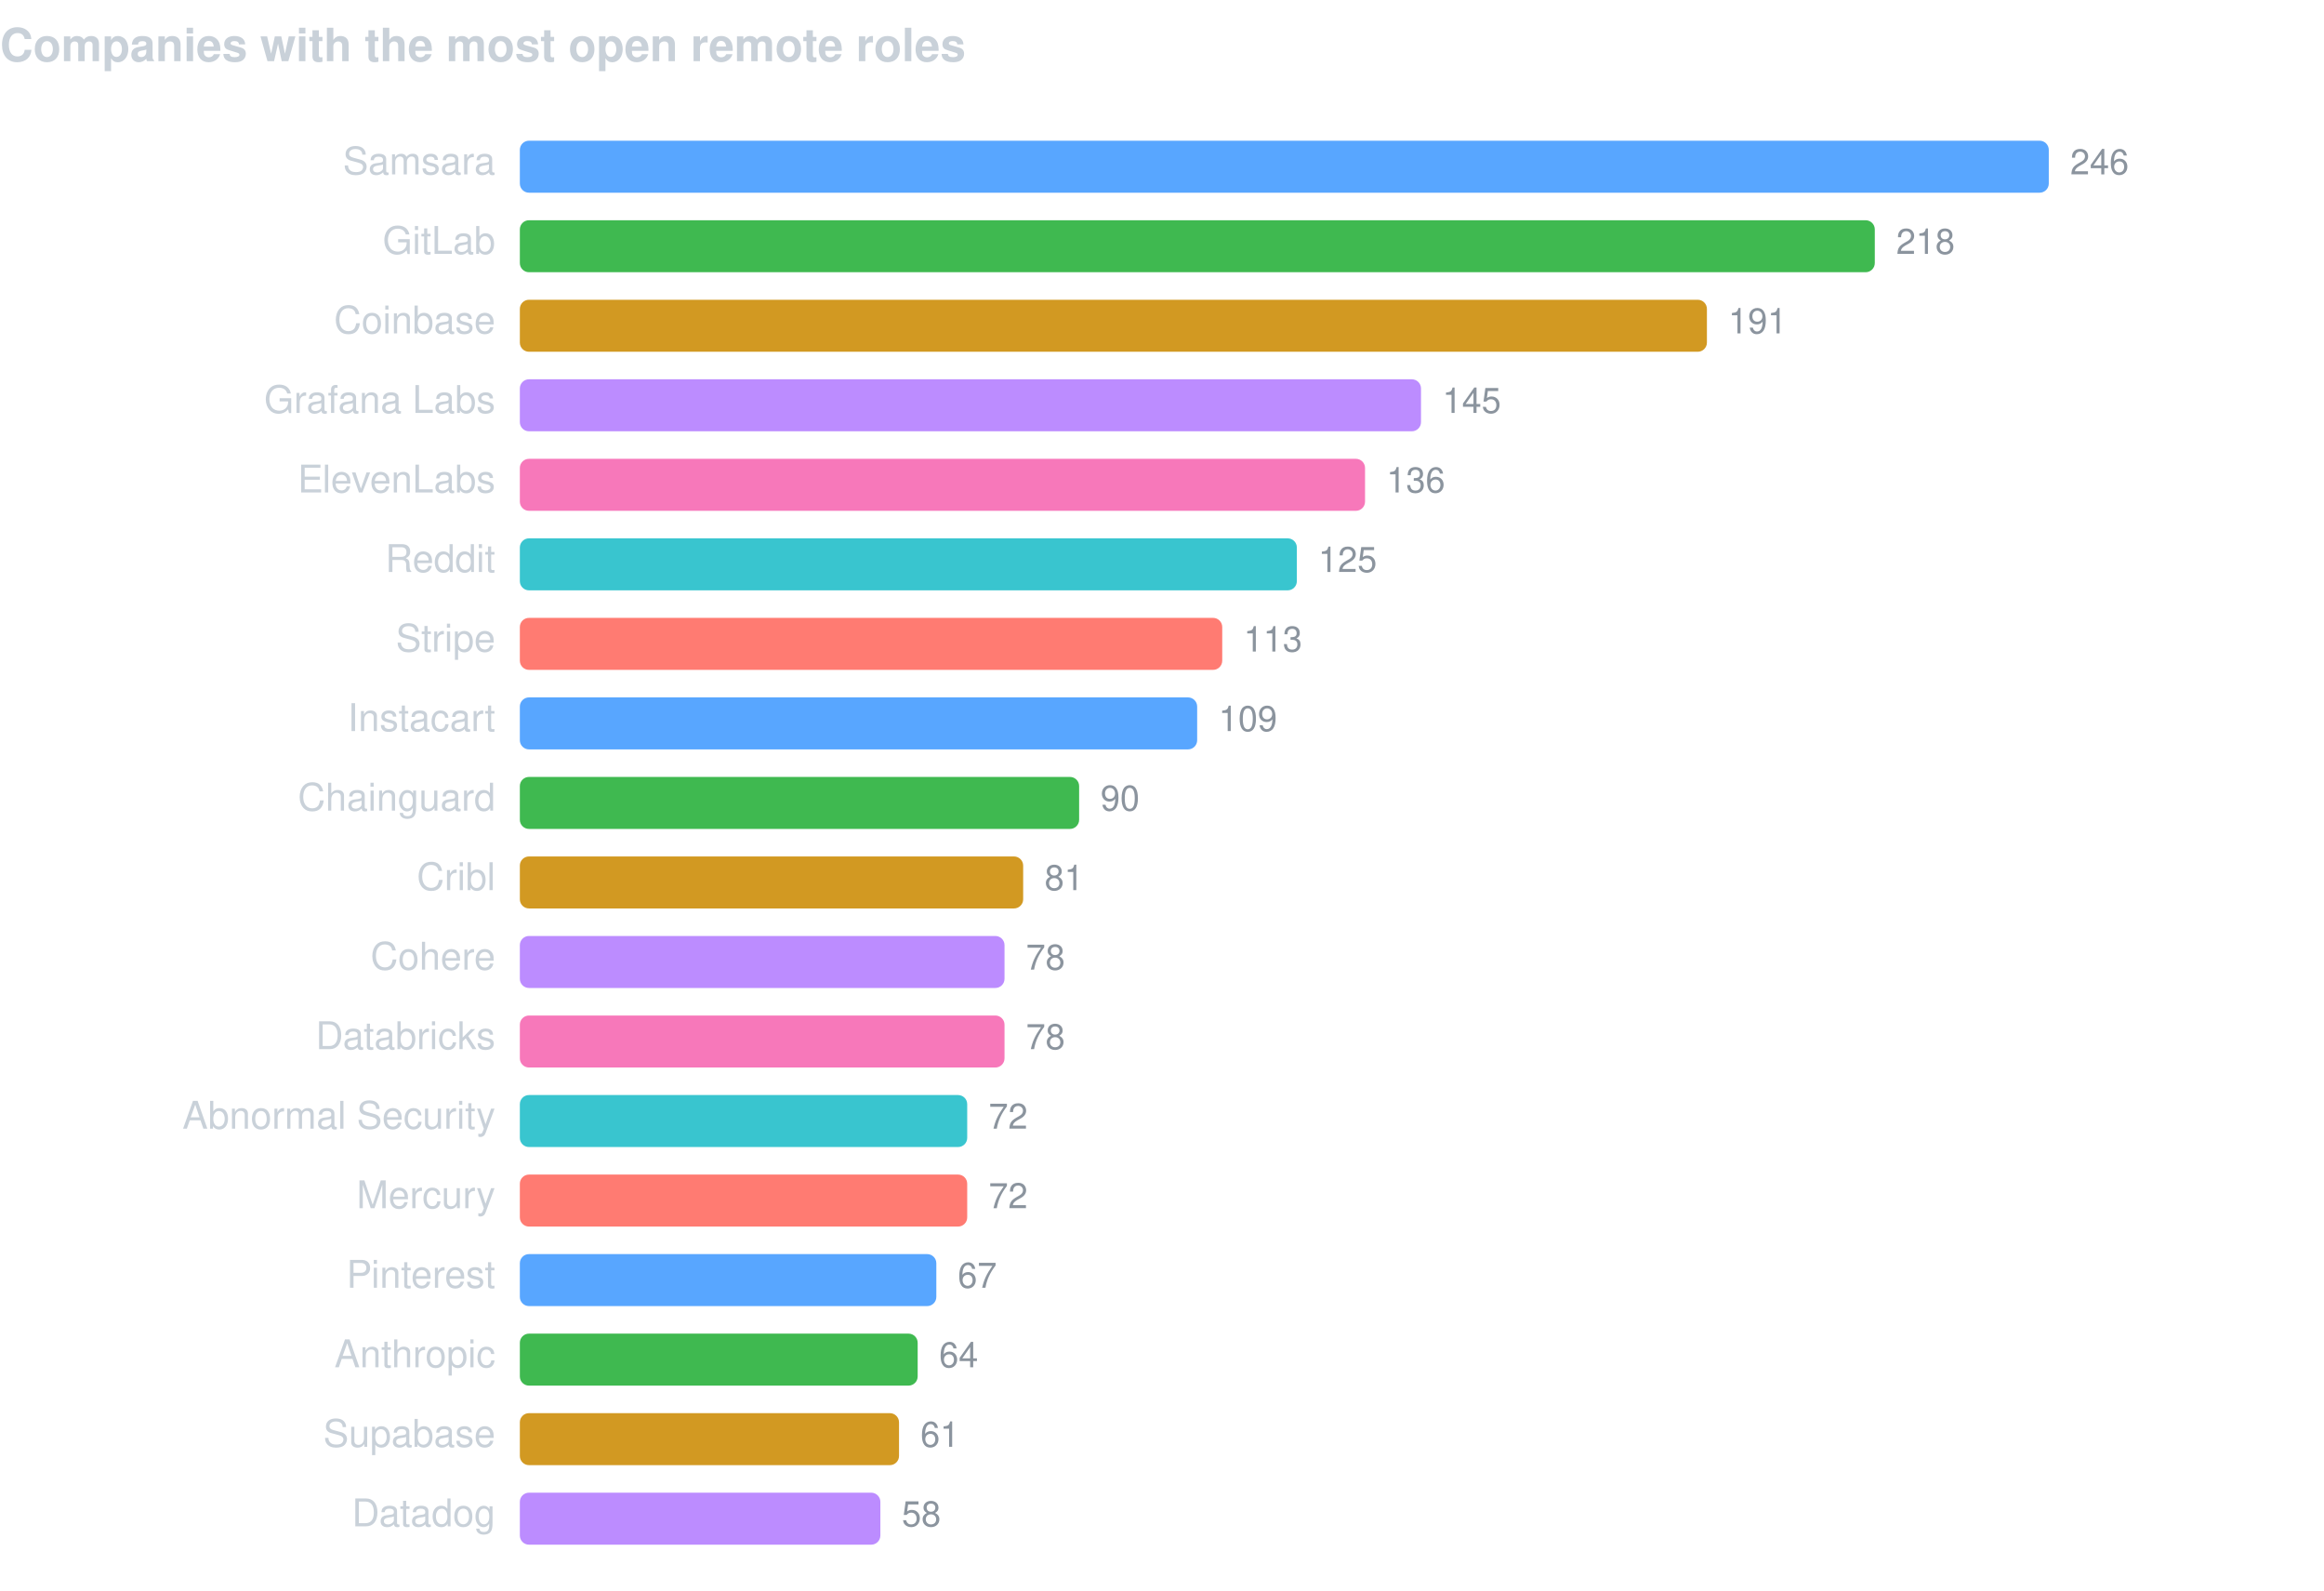
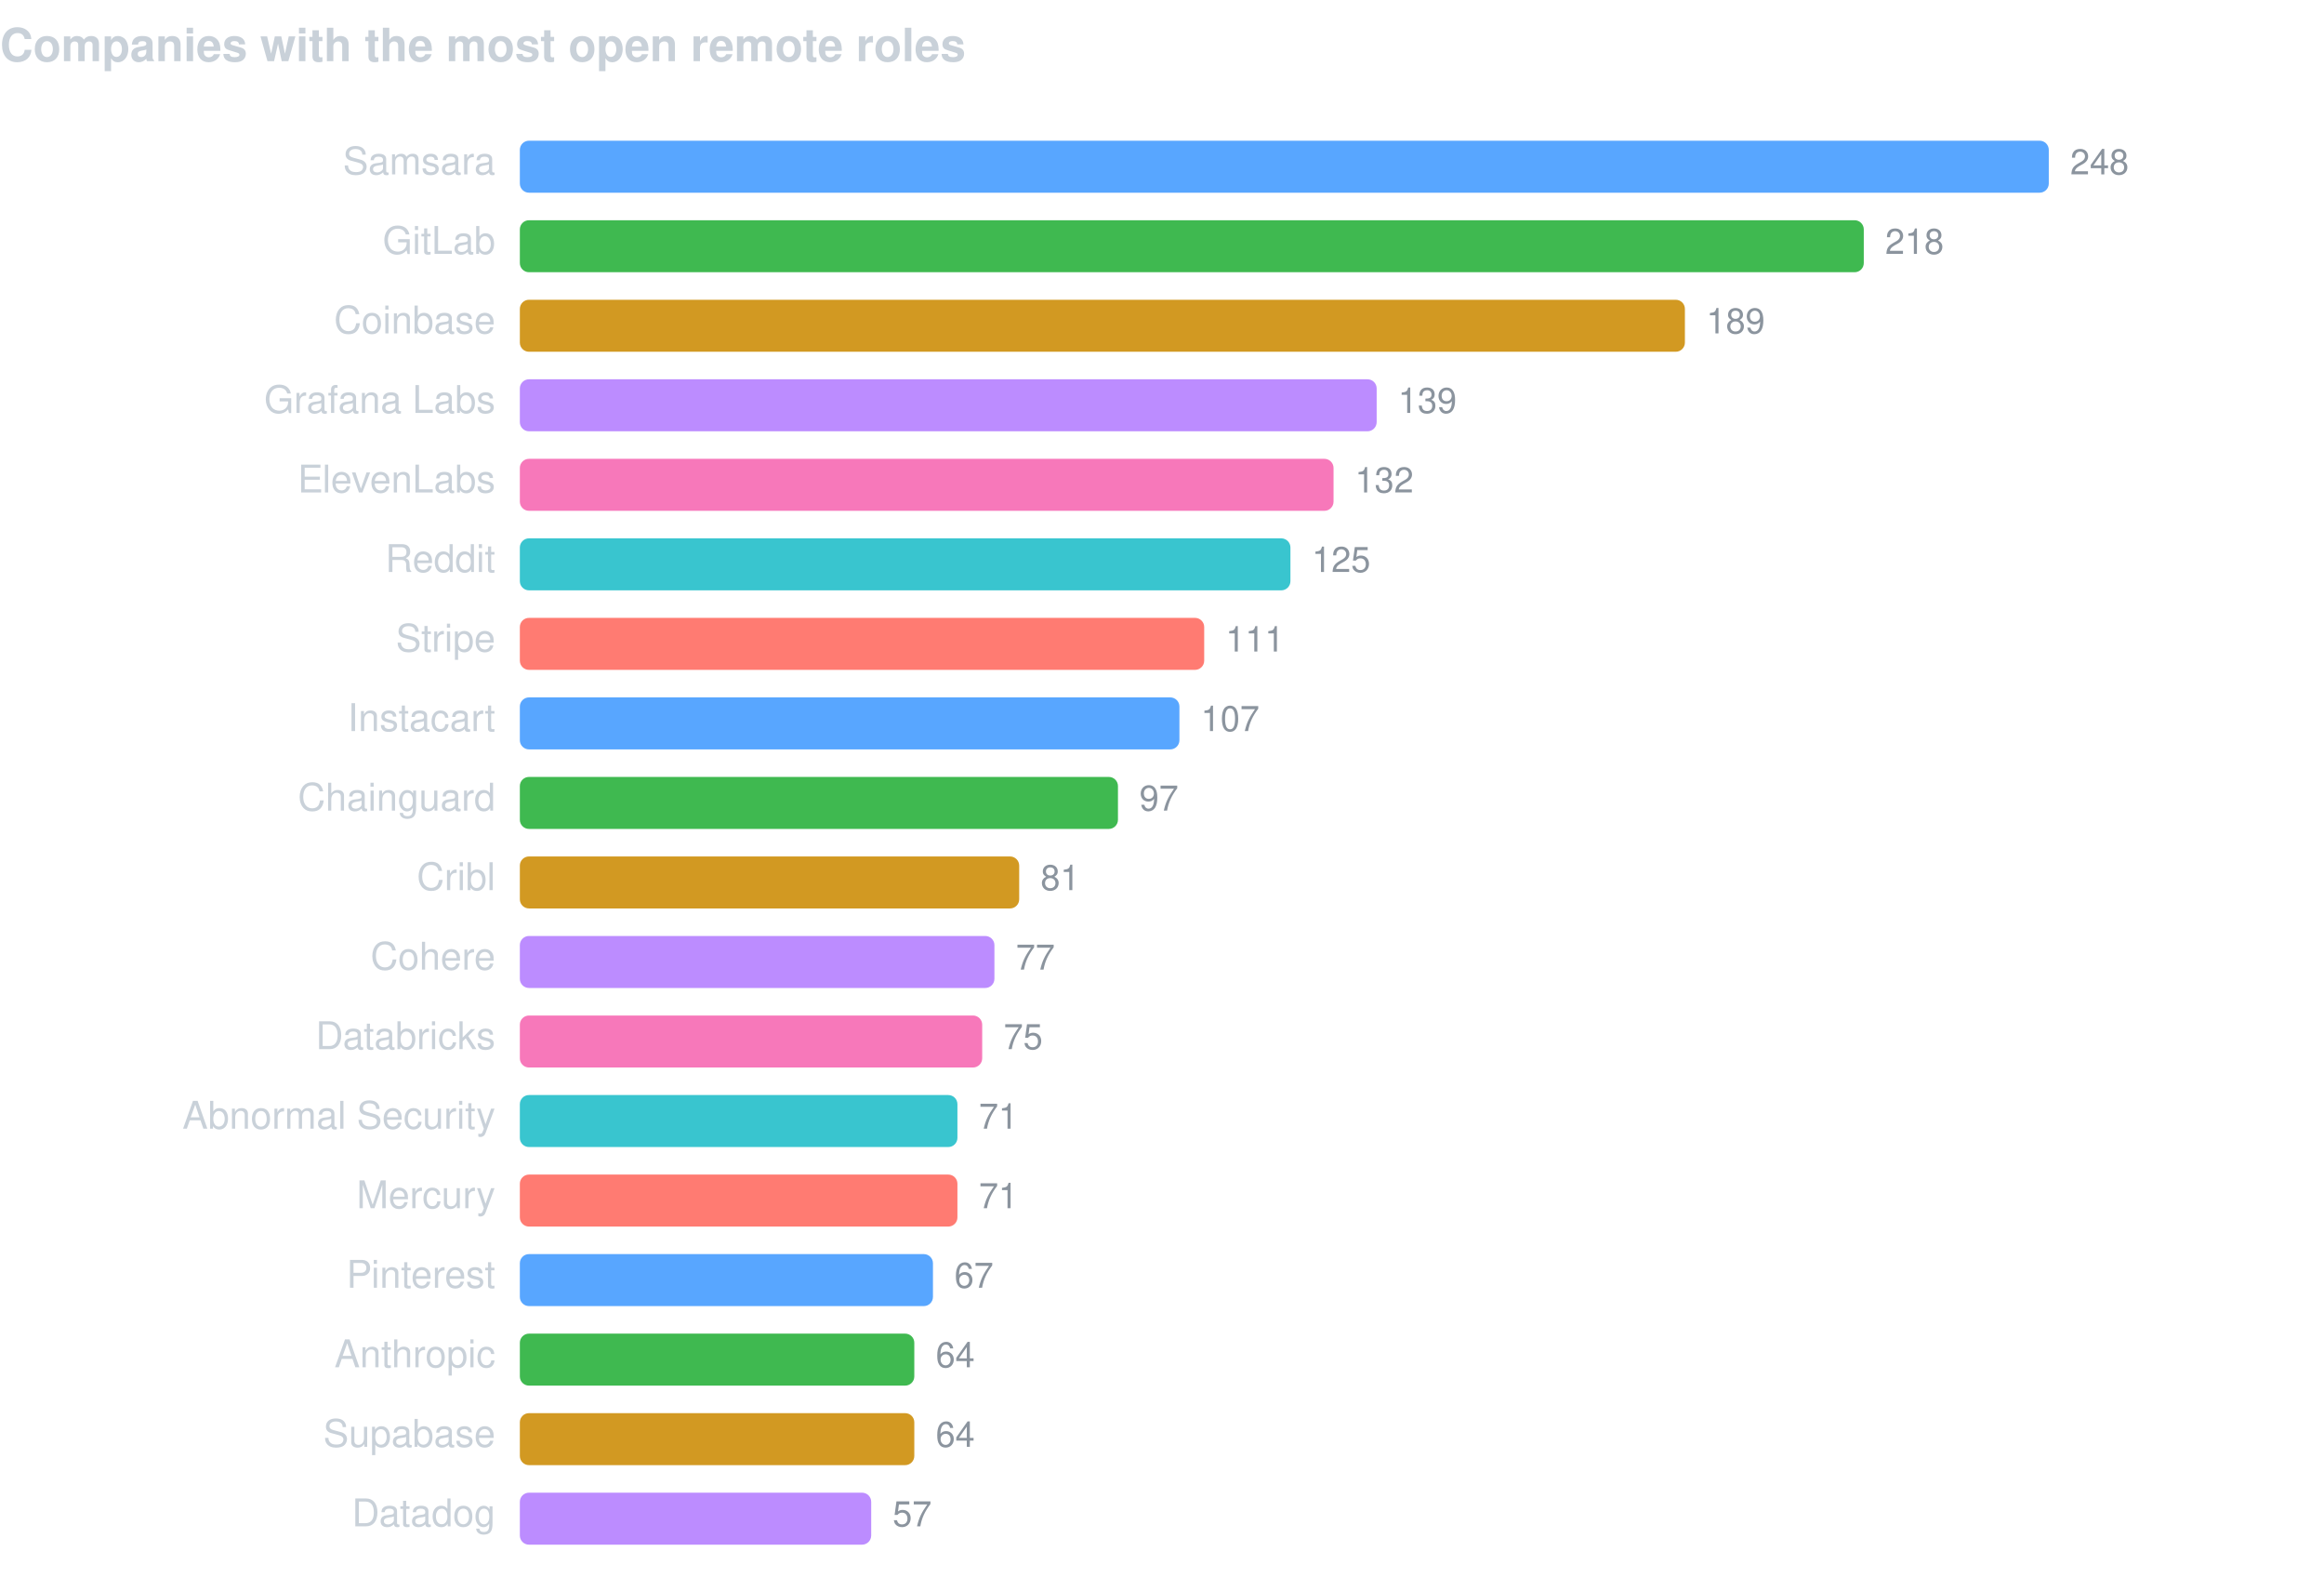
<svg xmlns="http://www.w3.org/2000/svg" width="760" height="520" viewBox="0 0 760 520" font-family="-apple-system,BlinkMacSystemFont,Segoe UI,Helvetica,Arial,sans-serif">
  <text x="0" y="20" fill="#c9d1d9" font-size="15" font-weight="600">Companies with the most open remote roles</text>
  <text x="162" y="57" fill="#c9d1d9" font-size="12.5" text-anchor="end">Samsara</text>
  <rect x="170" y="46" width="500.0" height="17" rx="3" fill="#58a6ff" />
-   <text x="677.0" y="57" fill="#8b949e" font-size="11.5">246</text>
+   <text x="677.0" y="57" fill="#8b949e" font-size="11.5">248</text>
  <text x="162" y="83" fill="#c9d1d9" font-size="12.5" text-anchor="end">GitLab</text>
-   <rect x="170" y="72" width="443.1" height="17" rx="3" fill="#3fb950" />
-   <text x="620.1" y="83" fill="#8b949e" font-size="11.5">218</text>
+   <rect x="170" y="72" width="439.5" height="17" rx="3" fill="#3fb950" />
+   <text x="616.5" y="83" fill="#8b949e" font-size="11.5">218</text>
  <text x="162" y="109" fill="#c9d1d9" font-size="12.5" text-anchor="end">Coinbase</text>
-   <rect x="170" y="98" width="388.2" height="17" rx="3" fill="#d29922" />
-   <text x="565.2" y="109" fill="#8b949e" font-size="11.5">191</text>
+   <rect x="170" y="98" width="381.0" height="17" rx="3" fill="#d29922" />
+   <text x="558.0" y="109" fill="#8b949e" font-size="11.5">189</text>
  <text x="162" y="135" fill="#c9d1d9" font-size="12.5" text-anchor="end">Grafana Labs</text>
-   <rect x="170" y="124" width="294.7" height="17" rx="3" fill="#bc8cff" />
-   <text x="471.7" y="135" fill="#8b949e" font-size="11.5">145</text>
+   <rect x="170" y="124" width="280.2" height="17" rx="3" fill="#bc8cff" />
+   <text x="457.2" y="135" fill="#8b949e" font-size="11.5">139</text>
  <text x="162" y="161" fill="#c9d1d9" font-size="12.5" text-anchor="end">ElevenLabs</text>
-   <rect x="170" y="150" width="276.4" height="17" rx="3" fill="#f778ba" />
-   <text x="453.4" y="161" fill="#8b949e" font-size="11.5">136</text>
+   <rect x="170" y="150" width="266.1" height="17" rx="3" fill="#f778ba" />
+   <text x="443.1" y="161" fill="#8b949e" font-size="11.5">132</text>
  <text x="162" y="187" fill="#c9d1d9" font-size="12.5" text-anchor="end">Reddit</text>
-   <rect x="170" y="176" width="254.1" height="17" rx="3" fill="#39c5cf" />
-   <text x="431.1" y="187" fill="#8b949e" font-size="11.5">125</text>
+   <rect x="170" y="176" width="252.0" height="17" rx="3" fill="#39c5cf" />
+   <text x="429.0" y="187" fill="#8b949e" font-size="11.5">125</text>
  <text x="162" y="213" fill="#c9d1d9" font-size="12.5" text-anchor="end">Stripe</text>
-   <rect x="170" y="202" width="229.7" height="17" rx="3" fill="#ff7b72" />
-   <text x="406.7" y="213" fill="#8b949e" font-size="11.5">113</text>
+   <rect x="170" y="202" width="223.8" height="17" rx="3" fill="#ff7b72" />
+   <text x="400.8" y="213" fill="#8b949e" font-size="11.5">111</text>
  <text x="162" y="239" fill="#c9d1d9" font-size="12.5" text-anchor="end">Instacart</text>
-   <rect x="170" y="228" width="221.5" height="17" rx="3" fill="#58a6ff" />
-   <text x="398.5" y="239" fill="#8b949e" font-size="11.5">109</text>
+   <rect x="170" y="228" width="215.7" height="17" rx="3" fill="#58a6ff" />
+   <text x="392.7" y="239" fill="#8b949e" font-size="11.5">107</text>
  <text x="162" y="265" fill="#c9d1d9" font-size="12.5" text-anchor="end">Chainguard</text>
-   <rect x="170" y="254" width="182.9" height="17" rx="3" fill="#3fb950" />
-   <text x="359.9" y="265" fill="#8b949e" font-size="11.5">90</text>
+   <rect x="170" y="254" width="195.6" height="17" rx="3" fill="#3fb950" />
+   <text x="372.6" y="265" fill="#8b949e" font-size="11.5">97</text>
  <text x="162" y="291" fill="#c9d1d9" font-size="12.5" text-anchor="end">Cribl</text>
-   <rect x="170" y="280" width="164.6" height="17" rx="3" fill="#d29922" />
-   <text x="341.6" y="291" fill="#8b949e" font-size="11.5">81</text>
+   <rect x="170" y="280" width="163.3" height="17" rx="3" fill="#d29922" />
+   <text x="340.3" y="291" fill="#8b949e" font-size="11.5">81</text>
  <text x="162" y="317" fill="#c9d1d9" font-size="12.5" text-anchor="end">Cohere</text>
-   <rect x="170" y="306" width="158.5" height="17" rx="3" fill="#bc8cff" />
-   <text x="335.5" y="317" fill="#8b949e" font-size="11.5">78</text>
+   <rect x="170" y="306" width="155.2" height="17" rx="3" fill="#bc8cff" />
+   <text x="332.2" y="317" fill="#8b949e" font-size="11.5">77</text>
  <text x="162" y="343" fill="#c9d1d9" font-size="12.5" text-anchor="end">Databricks</text>
-   <rect x="170" y="332" width="158.5" height="17" rx="3" fill="#f778ba" />
-   <text x="335.5" y="343" fill="#8b949e" font-size="11.5">78</text>
+   <rect x="170" y="332" width="151.2" height="17" rx="3" fill="#f778ba" />
+   <text x="328.2" y="343" fill="#8b949e" font-size="11.5">75</text>
  <text x="162" y="369" fill="#c9d1d9" font-size="12.5" text-anchor="end">Abnormal Security</text>
-   <rect x="170" y="358" width="146.3" height="17" rx="3" fill="#39c5cf" />
-   <text x="323.3" y="369" fill="#8b949e" font-size="11.5">72</text>
+   <rect x="170" y="358" width="143.1" height="17" rx="3" fill="#39c5cf" />
+   <text x="320.1" y="369" fill="#8b949e" font-size="11.5">71</text>
  <text x="162" y="395" fill="#c9d1d9" font-size="12.5" text-anchor="end">Mercury</text>
-   <rect x="170" y="384" width="146.3" height="17" rx="3" fill="#ff7b72" />
-   <text x="323.3" y="395" fill="#8b949e" font-size="11.5">72</text>
+   <rect x="170" y="384" width="143.1" height="17" rx="3" fill="#ff7b72" />
+   <text x="320.1" y="395" fill="#8b949e" font-size="11.5">71</text>
  <text x="162" y="421" fill="#c9d1d9" font-size="12.5" text-anchor="end">Pinterest</text>
-   <rect x="170" y="410" width="136.2" height="17" rx="3" fill="#58a6ff" />
-   <text x="313.2" y="421" fill="#8b949e" font-size="11.5">67</text>
+   <rect x="170" y="410" width="135.1" height="17" rx="3" fill="#58a6ff" />
+   <text x="312.1" y="421" fill="#8b949e" font-size="11.5">67</text>
  <text x="162" y="447" fill="#c9d1d9" font-size="12.5" text-anchor="end">Anthropic</text>
-   <rect x="170" y="436" width="130.1" height="17" rx="3" fill="#3fb950" />
-   <text x="307.1" y="447" fill="#8b949e" font-size="11.5">64</text>
+   <rect x="170" y="436" width="129.0" height="17" rx="3" fill="#3fb950" />
+   <text x="306.0" y="447" fill="#8b949e" font-size="11.5">64</text>
  <text x="162" y="473" fill="#c9d1d9" font-size="12.5" text-anchor="end">Supabase</text>
-   <rect x="170" y="462" width="124.0" height="17" rx="3" fill="#d29922" />
-   <text x="301.0" y="473" fill="#8b949e" font-size="11.5">61</text>
+   <rect x="170" y="462" width="129.0" height="17" rx="3" fill="#d29922" />
+   <text x="306.0" y="473" fill="#8b949e" font-size="11.5">64</text>
  <text x="162" y="499" fill="#c9d1d9" font-size="12.5" text-anchor="end">Datadog</text>
-   <rect x="170" y="488" width="117.9" height="17" rx="3" fill="#bc8cff" />
-   <text x="294.9" y="499" fill="#8b949e" font-size="11.5">58</text>
+   <rect x="170" y="488" width="114.9" height="17" rx="3" fill="#bc8cff" />
+   <text x="291.9" y="499" fill="#8b949e" font-size="11.5">57</text>
</svg>
